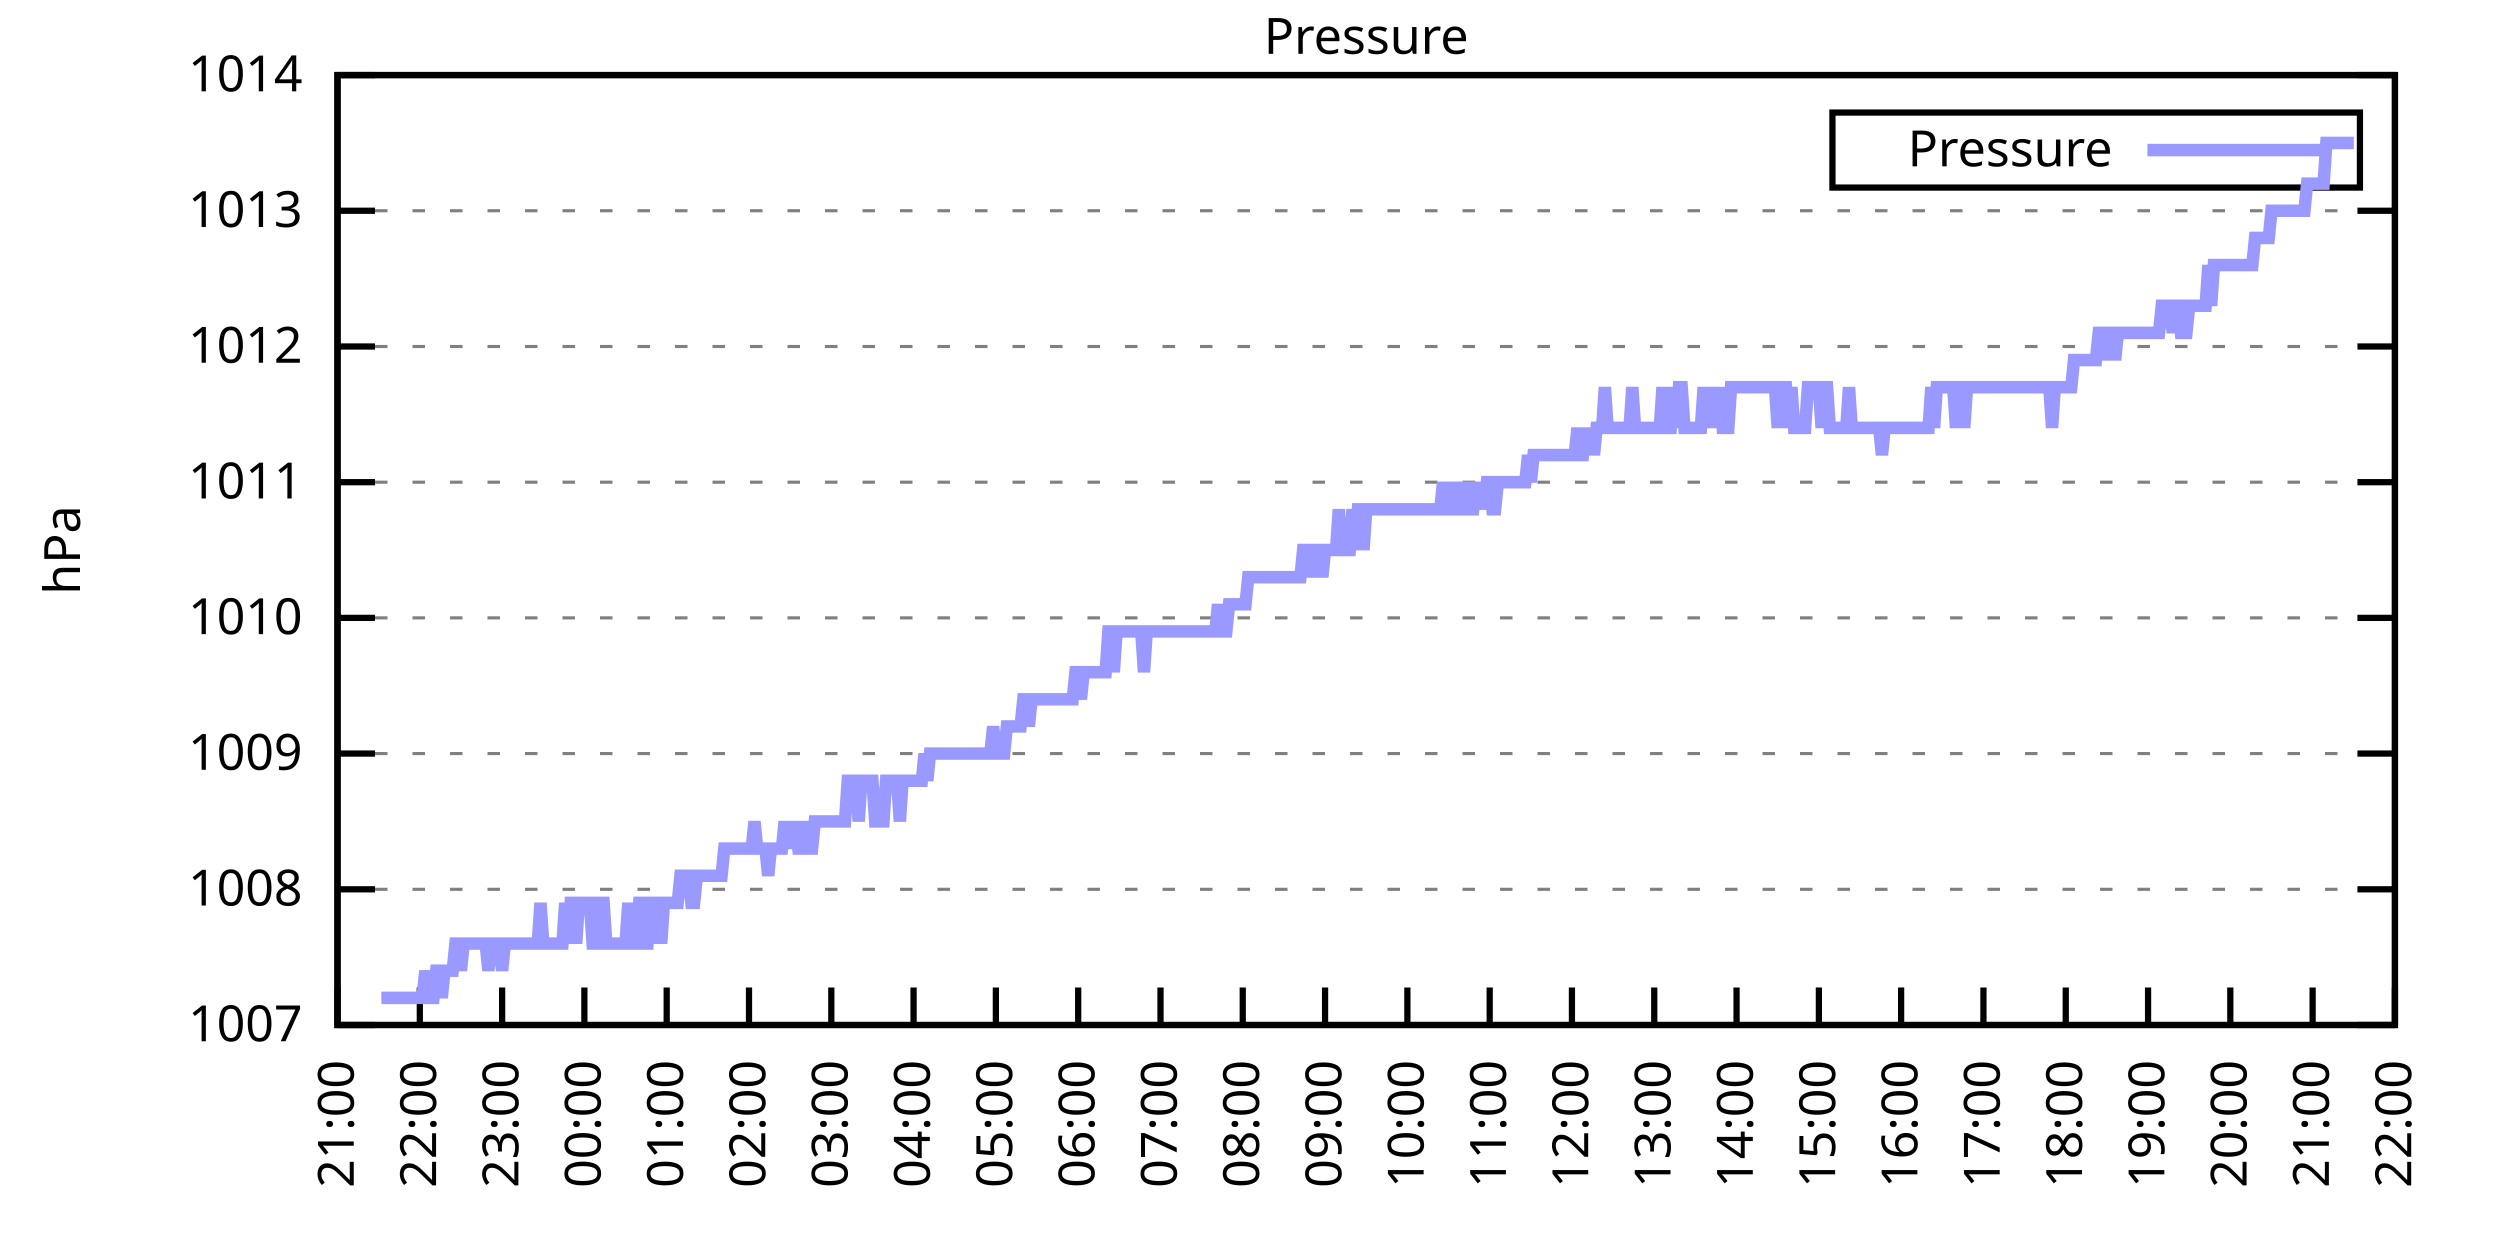
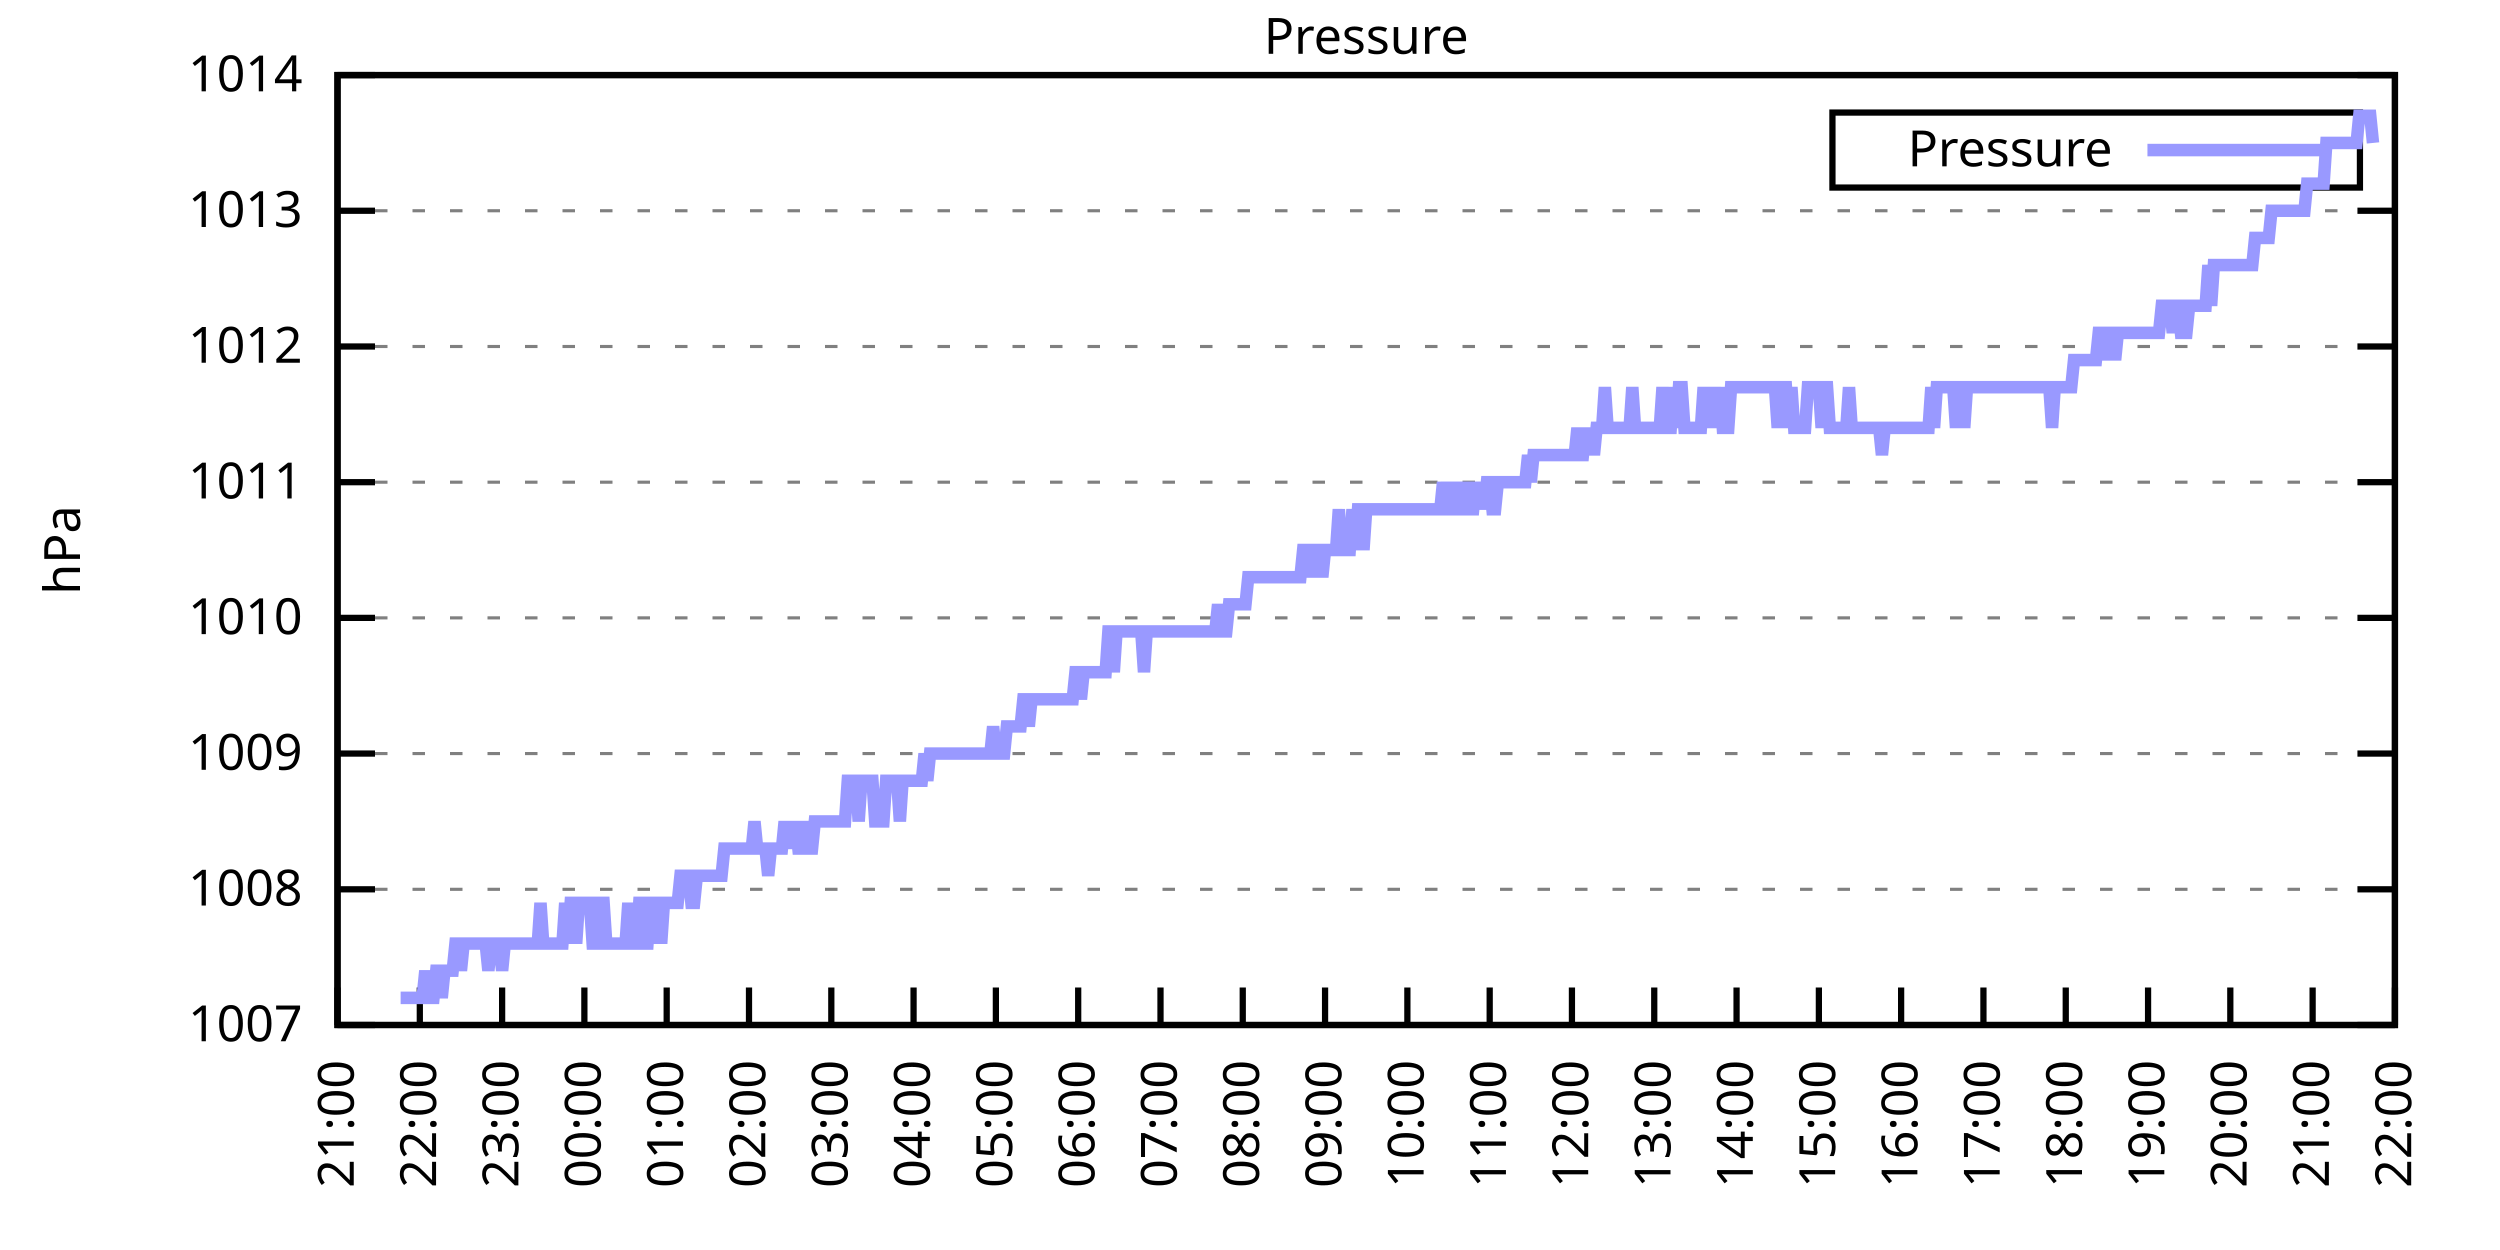
<svg xmlns="http://www.w3.org/2000/svg" xmlns:xlink="http://www.w3.org/1999/xlink" width="400" height="200" viewBox="0 0 400 200">
  <g id="gnuplot_canvas">
    <rect x="0" y="0" width="400" height="200" fill="none" />
    <defs>
      <circle id="gpDot" r="0.5" stroke-width="0.5" stroke="currentColor" />
      <path id="gpPt0" stroke-width="0.333" stroke="currentColor" d="M-1,0 h2 M0,-1 v2" />
      <path id="gpPt1" stroke-width="0.333" stroke="currentColor" d="M-1,-1 L1,1 M1,-1 L-1,1" />
      <path id="gpPt2" stroke-width="0.333" stroke="currentColor" d="M-1,0 L1,0 M0,-1 L0,1 M-1,-1 L1,1 M-1,1 L1,-1" />
      <rect id="gpPt3" stroke-width="0.333" stroke="currentColor" x="-1" y="-1" width="2" height="2" />
      <rect id="gpPt4" stroke-width="0.333" stroke="currentColor" fill="currentColor" x="-1" y="-1" width="2" height="2" />
      <circle id="gpPt5" stroke-width="0.333" stroke="currentColor" cx="0" cy="0" r="1" />
      <use xlink:href="#gpPt5" id="gpPt6" fill="currentColor" stroke="none" />
      <path id="gpPt7" stroke-width="0.333" stroke="currentColor" d="M0,-1.33 L-1.33,0.67 L1.33,0.67 z" />
      <use xlink:href="#gpPt7" id="gpPt8" fill="currentColor" stroke="none" />
      <use xlink:href="#gpPt7" id="gpPt9" stroke="currentColor" transform="rotate(180)" />
      <use xlink:href="#gpPt9" id="gpPt10" fill="currentColor" stroke="none" />
      <use xlink:href="#gpPt3" id="gpPt11" stroke="currentColor" transform="rotate(45)" />
      <use xlink:href="#gpPt11" id="gpPt12" fill="currentColor" stroke="none" />
      <path id="gpPt13" stroke-width="0.333" stroke="currentColor" d="M0,1.330 L1.265,0.411 L0.782,-1.067 L-0.782,-1.076 L-1.265,0.411 z" />
      <use xlink:href="#gpPt13" id="gpPt14" fill="currentColor" stroke="none" />
      <filter id="textbox" filterUnits="objectBoundingBox" x="0" y="0" height="1" width="1">
        <feFlood flood-color="white" flood-opacity="1" result="bgnd" />
        <feComposite in="SourceGraphic" in2="bgnd" operator="atop" />
      </filter>
      <filter id="greybox" filterUnits="objectBoundingBox" x="0" y="0" height="1" width="1">
        <feFlood flood-color="lightgrey" flood-opacity="1" result="grey" />
        <feComposite in="SourceGraphic" in2="grey" operator="atop" />
      </filter>
    </defs>
    <g fill="none" color="white" stroke="currentColor" stroke-width="1.00" stroke-linecap="butt" stroke-linejoin="miter">
</g>
    <g fill="none" color="black" stroke="currentColor" stroke-width="1.00" stroke-linecap="butt" stroke-linejoin="miter">
      <g stroke="none" shape-rendering="crispEdges">
        <polygon fill="rgb(255, 255, 255)" points="54.00,164.00 383.18,164.00 383.18,12.02 54.00,12.02 " />
      </g>
    </g>
    <g fill="none" color="black" stroke="currentColor" stroke-width="1.00" stroke-linecap="butt" stroke-linejoin="miter">
</g>
    <g fill="none" color="black" stroke="black" stroke-width="0.50" stroke-linecap="butt" stroke-linejoin="miter">
</g>
    <g fill="none" color="gray" stroke="currentColor" stroke-width="0.50" stroke-linecap="butt" stroke-linejoin="miter">
      <path stroke="gray" stroke-dasharray="2,4" class="gridline" d="M54.00,164.00 L383.19,164.00  " />
    </g>
    <g fill="none" color="gray" stroke="gray" stroke-width="1.00" stroke-linecap="butt" stroke-linejoin="miter">
</g>
    <g fill="none" color="black" stroke="currentColor" stroke-width="1.00" stroke-linecap="butt" stroke-linejoin="miter">
      <path stroke="black" d="M54.00,164.00 L60.00,164.00 M383.19,164.00 L377.19,164.00  " />
      <g transform="translate(48.40,166.60)" stroke="none" fill="black" font-family="Sans" font-size="8.00" text-anchor="end">
        <text>
          <tspan font-family="Sans"> 1007</tspan>
        </text>
      </g>
    </g>
    <g fill="none" color="black" stroke="currentColor" stroke-width="1.00" stroke-linecap="butt" stroke-linejoin="miter">
</g>
    <g fill="none" color="black" stroke="black" stroke-width="0.50" stroke-linecap="butt" stroke-linejoin="miter">
</g>
    <g fill="none" color="gray" stroke="currentColor" stroke-width="0.50" stroke-linecap="butt" stroke-linejoin="miter">
      <path stroke="gray" stroke-dasharray="2,4" class="gridline" d="M54.00,142.29 L383.19,142.29  " />
    </g>
    <g fill="none" color="gray" stroke="gray" stroke-width="1.00" stroke-linecap="butt" stroke-linejoin="miter">
</g>
    <g fill="none" color="black" stroke="currentColor" stroke-width="1.00" stroke-linecap="butt" stroke-linejoin="miter">
      <path stroke="black" d="M54.00,142.29 L60.00,142.29 M383.19,142.29 L377.19,142.29  " />
      <g transform="translate(48.40,144.89)" stroke="none" fill="black" font-family="Sans" font-size="8.00" text-anchor="end">
        <text>
          <tspan font-family="Sans"> 1008</tspan>
        </text>
      </g>
    </g>
    <g fill="none" color="black" stroke="currentColor" stroke-width="1.00" stroke-linecap="butt" stroke-linejoin="miter">
</g>
    <g fill="none" color="black" stroke="black" stroke-width="0.50" stroke-linecap="butt" stroke-linejoin="miter">
</g>
    <g fill="none" color="gray" stroke="currentColor" stroke-width="0.50" stroke-linecap="butt" stroke-linejoin="miter">
      <path stroke="gray" stroke-dasharray="2,4" class="gridline" d="M54.00,120.57 L383.19,120.57  " />
    </g>
    <g fill="none" color="gray" stroke="gray" stroke-width="1.00" stroke-linecap="butt" stroke-linejoin="miter">
</g>
    <g fill="none" color="black" stroke="currentColor" stroke-width="1.00" stroke-linecap="butt" stroke-linejoin="miter">
      <path stroke="black" d="M54.00,120.57 L60.00,120.57 M383.19,120.57 L377.19,120.57  " />
      <g transform="translate(48.40,123.17)" stroke="none" fill="black" font-family="Sans" font-size="8.00" text-anchor="end">
        <text>
          <tspan font-family="Sans"> 1009</tspan>
        </text>
      </g>
    </g>
    <g fill="none" color="black" stroke="currentColor" stroke-width="1.00" stroke-linecap="butt" stroke-linejoin="miter">
</g>
    <g fill="none" color="black" stroke="black" stroke-width="0.50" stroke-linecap="butt" stroke-linejoin="miter">
</g>
    <g fill="none" color="gray" stroke="currentColor" stroke-width="0.50" stroke-linecap="butt" stroke-linejoin="miter">
      <path stroke="gray" stroke-dasharray="2,4" class="gridline" d="M54.00,98.86 L383.19,98.86  " />
    </g>
    <g fill="none" color="gray" stroke="gray" stroke-width="1.00" stroke-linecap="butt" stroke-linejoin="miter">
</g>
    <g fill="none" color="black" stroke="currentColor" stroke-width="1.00" stroke-linecap="butt" stroke-linejoin="miter">
      <path stroke="black" d="M54.00,98.86 L60.00,98.86 M383.19,98.86 L377.19,98.86  " />
      <g transform="translate(48.40,101.46)" stroke="none" fill="black" font-family="Sans" font-size="8.00" text-anchor="end">
        <text>
          <tspan font-family="Sans"> 1010</tspan>
        </text>
      </g>
    </g>
    <g fill="none" color="black" stroke="currentColor" stroke-width="1.00" stroke-linecap="butt" stroke-linejoin="miter">
</g>
    <g fill="none" color="black" stroke="black" stroke-width="0.50" stroke-linecap="butt" stroke-linejoin="miter">
</g>
    <g fill="none" color="gray" stroke="currentColor" stroke-width="0.50" stroke-linecap="butt" stroke-linejoin="miter">
      <path stroke="gray" stroke-dasharray="2,4" class="gridline" d="M54.00,77.15 L383.19,77.15  " />
    </g>
    <g fill="none" color="gray" stroke="gray" stroke-width="1.00" stroke-linecap="butt" stroke-linejoin="miter">
</g>
    <g fill="none" color="black" stroke="currentColor" stroke-width="1.00" stroke-linecap="butt" stroke-linejoin="miter">
      <path stroke="black" d="M54.00,77.15 L60.00,77.15 M383.19,77.15 L377.19,77.15  " />
      <g transform="translate(48.40,79.75)" stroke="none" fill="black" font-family="Sans" font-size="8.00" text-anchor="end">
        <text>
          <tspan font-family="Sans"> 1011</tspan>
        </text>
      </g>
    </g>
    <g fill="none" color="black" stroke="currentColor" stroke-width="1.00" stroke-linecap="butt" stroke-linejoin="miter">
</g>
    <g fill="none" color="black" stroke="black" stroke-width="0.50" stroke-linecap="butt" stroke-linejoin="miter">
</g>
    <g fill="none" color="gray" stroke="currentColor" stroke-width="0.50" stroke-linecap="butt" stroke-linejoin="miter">
      <path stroke="gray" stroke-dasharray="2,4" class="gridline" d="M54.00,55.44 L383.19,55.44  " />
    </g>
    <g fill="none" color="gray" stroke="gray" stroke-width="1.00" stroke-linecap="butt" stroke-linejoin="miter">
</g>
    <g fill="none" color="black" stroke="currentColor" stroke-width="1.00" stroke-linecap="butt" stroke-linejoin="miter">
      <path stroke="black" d="M54.00,55.44 L60.00,55.44 M383.19,55.44 L377.19,55.44  " />
      <g transform="translate(48.40,58.04)" stroke="none" fill="black" font-family="Sans" font-size="8.00" text-anchor="end">
        <text>
          <tspan font-family="Sans"> 1012</tspan>
        </text>
      </g>
    </g>
    <g fill="none" color="black" stroke="currentColor" stroke-width="1.00" stroke-linecap="butt" stroke-linejoin="miter">
</g>
    <g fill="none" color="black" stroke="black" stroke-width="0.50" stroke-linecap="butt" stroke-linejoin="miter">
</g>
    <g fill="none" color="gray" stroke="currentColor" stroke-width="0.50" stroke-linecap="butt" stroke-linejoin="miter">
      <path stroke="gray" stroke-dasharray="2,4" class="gridline" d="M54.00,33.72 L383.19,33.72  " />
    </g>
    <g fill="none" color="gray" stroke="gray" stroke-width="1.00" stroke-linecap="butt" stroke-linejoin="miter">
</g>
    <g fill="none" color="black" stroke="currentColor" stroke-width="1.00" stroke-linecap="butt" stroke-linejoin="miter">
      <path stroke="black" d="M54.00,33.72 L60.00,33.72 M383.19,33.72 L377.19,33.72  " />
      <g transform="translate(48.40,36.32)" stroke="none" fill="black" font-family="Sans" font-size="8.00" text-anchor="end">
        <text>
          <tspan font-family="Sans"> 1013</tspan>
        </text>
      </g>
    </g>
    <g fill="none" color="black" stroke="currentColor" stroke-width="1.00" stroke-linecap="butt" stroke-linejoin="miter">
</g>
    <g fill="none" color="black" stroke="black" stroke-width="0.50" stroke-linecap="butt" stroke-linejoin="miter">
</g>
    <g fill="none" color="gray" stroke="currentColor" stroke-width="0.50" stroke-linecap="butt" stroke-linejoin="miter">
      <path stroke="gray" stroke-dasharray="2,4" class="gridline" d="M54.00,12.01 L383.19,12.01  " />
    </g>
    <g fill="none" color="gray" stroke="gray" stroke-width="1.00" stroke-linecap="butt" stroke-linejoin="miter">
</g>
    <g fill="none" color="black" stroke="currentColor" stroke-width="1.00" stroke-linecap="butt" stroke-linejoin="miter">
      <path stroke="black" d="M54.00,12.01 L60.00,12.01 M383.19,12.01 L377.19,12.01  " />
      <g transform="translate(48.40,14.61)" stroke="none" fill="black" font-family="Sans" font-size="8.00" text-anchor="end">
        <text>
          <tspan font-family="Sans"> 1014</tspan>
        </text>
      </g>
    </g>
    <g fill="none" color="black" stroke="currentColor" stroke-width="1.00" stroke-linecap="butt" stroke-linejoin="miter">
      <path stroke="black" d="M54.00,164.00 L54.00,158.00  " />
      <g transform="translate(56.60,169.60) rotate(270.00)" stroke="none" fill="black" font-family="Sans" font-size="8.00" text-anchor="end">
        <text>
          <tspan font-family="Sans">21:00</tspan>
        </text>
      </g>
    </g>
    <g fill="none" color="black" stroke="currentColor" stroke-width="1.00" stroke-linecap="butt" stroke-linejoin="miter">
      <path stroke="black" d="M67.17,164.00 L67.17,158.00  " />
      <g transform="translate(69.77,169.60) rotate(270.00)" stroke="none" fill="black" font-family="Sans" font-size="8.00" text-anchor="end">
        <text>
          <tspan font-family="Sans">22:00</tspan>
        </text>
      </g>
    </g>
    <g fill="none" color="black" stroke="currentColor" stroke-width="1.00" stroke-linecap="butt" stroke-linejoin="miter">
      <path stroke="black" d="M80.34,164.00 L80.34,158.00  " />
      <g transform="translate(82.94,169.60) rotate(270.00)" stroke="none" fill="black" font-family="Sans" font-size="8.00" text-anchor="end">
        <text>
          <tspan font-family="Sans">23:00</tspan>
        </text>
      </g>
    </g>
    <g fill="none" color="black" stroke="currentColor" stroke-width="1.00" stroke-linecap="butt" stroke-linejoin="miter">
      <path stroke="black" d="M93.50,164.00 L93.50,158.00  " />
      <g transform="translate(96.10,169.60) rotate(270.00)" stroke="none" fill="black" font-family="Sans" font-size="8.00" text-anchor="end">
        <text>
          <tspan font-family="Sans">00:00</tspan>
        </text>
      </g>
    </g>
    <g fill="none" color="black" stroke="currentColor" stroke-width="1.00" stroke-linecap="butt" stroke-linejoin="miter">
      <path stroke="black" d="M106.67,164.00 L106.67,158.00  " />
      <g transform="translate(109.27,169.60) rotate(270.00)" stroke="none" fill="black" font-family="Sans" font-size="8.00" text-anchor="end">
        <text>
          <tspan font-family="Sans">01:00</tspan>
        </text>
      </g>
    </g>
    <g fill="none" color="black" stroke="currentColor" stroke-width="1.00" stroke-linecap="butt" stroke-linejoin="miter">
      <path stroke="black" d="M119.84,164.00 L119.84,158.00  " />
      <g transform="translate(122.44,169.60) rotate(270.00)" stroke="none" fill="black" font-family="Sans" font-size="8.00" text-anchor="end">
        <text>
          <tspan font-family="Sans">02:00</tspan>
        </text>
      </g>
    </g>
    <g fill="none" color="black" stroke="currentColor" stroke-width="1.00" stroke-linecap="butt" stroke-linejoin="miter">
      <path stroke="black" d="M133.01,164.00 L133.01,158.00  " />
      <g transform="translate(135.61,169.60) rotate(270.00)" stroke="none" fill="black" font-family="Sans" font-size="8.00" text-anchor="end">
        <text>
          <tspan font-family="Sans">03:00</tspan>
        </text>
      </g>
    </g>
    <g fill="none" color="black" stroke="currentColor" stroke-width="1.00" stroke-linecap="butt" stroke-linejoin="miter">
      <path stroke="black" d="M146.17,164.00 L146.17,158.00  " />
      <g transform="translate(148.77,169.60) rotate(270.00)" stroke="none" fill="black" font-family="Sans" font-size="8.00" text-anchor="end">
        <text>
          <tspan font-family="Sans">04:00</tspan>
        </text>
      </g>
    </g>
    <g fill="none" color="black" stroke="currentColor" stroke-width="1.00" stroke-linecap="butt" stroke-linejoin="miter">
      <path stroke="black" d="M159.34,164.00 L159.34,158.00  " />
      <g transform="translate(161.94,169.60) rotate(270.00)" stroke="none" fill="black" font-family="Sans" font-size="8.00" text-anchor="end">
        <text>
          <tspan font-family="Sans">05:00</tspan>
        </text>
      </g>
    </g>
    <g fill="none" color="black" stroke="currentColor" stroke-width="1.00" stroke-linecap="butt" stroke-linejoin="miter">
      <path stroke="black" d="M172.51,164.00 L172.51,158.00  " />
      <g transform="translate(175.11,169.60) rotate(270.00)" stroke="none" fill="black" font-family="Sans" font-size="8.00" text-anchor="end">
        <text>
          <tspan font-family="Sans">06:00</tspan>
        </text>
      </g>
    </g>
    <g fill="none" color="black" stroke="currentColor" stroke-width="1.00" stroke-linecap="butt" stroke-linejoin="miter">
      <path stroke="black" d="M185.68,164.00 L185.68,158.00  " />
      <g transform="translate(188.28,169.60) rotate(270.00)" stroke="none" fill="black" font-family="Sans" font-size="8.00" text-anchor="end">
        <text>
          <tspan font-family="Sans">07:00</tspan>
        </text>
      </g>
    </g>
    <g fill="none" color="black" stroke="currentColor" stroke-width="1.00" stroke-linecap="butt" stroke-linejoin="miter">
      <path stroke="black" d="M198.84,164.00 L198.84,158.00  " />
      <g transform="translate(201.44,169.60) rotate(270.00)" stroke="none" fill="black" font-family="Sans" font-size="8.00" text-anchor="end">
        <text>
          <tspan font-family="Sans">08:00</tspan>
        </text>
      </g>
    </g>
    <g fill="none" color="black" stroke="currentColor" stroke-width="1.00" stroke-linecap="butt" stroke-linejoin="miter">
      <path stroke="black" d="M212.01,164.00 L212.01,158.00  " />
      <g transform="translate(214.61,169.60) rotate(270.00)" stroke="none" fill="black" font-family="Sans" font-size="8.00" text-anchor="end">
        <text>
          <tspan font-family="Sans">09:00</tspan>
        </text>
      </g>
    </g>
    <g fill="none" color="black" stroke="currentColor" stroke-width="1.00" stroke-linecap="butt" stroke-linejoin="miter">
      <path stroke="black" d="M225.18,164.00 L225.18,158.00  " />
      <g transform="translate(227.78,169.60) rotate(270.00)" stroke="none" fill="black" font-family="Sans" font-size="8.00" text-anchor="end">
        <text>
          <tspan font-family="Sans">10:00</tspan>
        </text>
      </g>
    </g>
    <g fill="none" color="black" stroke="currentColor" stroke-width="1.00" stroke-linecap="butt" stroke-linejoin="miter">
      <path stroke="black" d="M238.35,164.00 L238.35,158.00  " />
      <g transform="translate(240.95,169.60) rotate(270.00)" stroke="none" fill="black" font-family="Sans" font-size="8.00" text-anchor="end">
        <text>
          <tspan font-family="Sans">11:00</tspan>
        </text>
      </g>
    </g>
    <g fill="none" color="black" stroke="currentColor" stroke-width="1.00" stroke-linecap="butt" stroke-linejoin="miter">
      <path stroke="black" d="M251.51,164.00 L251.51,158.00  " />
      <g transform="translate(254.11,169.60) rotate(270.00)" stroke="none" fill="black" font-family="Sans" font-size="8.00" text-anchor="end">
        <text>
          <tspan font-family="Sans">12:00</tspan>
        </text>
      </g>
    </g>
    <g fill="none" color="black" stroke="currentColor" stroke-width="1.00" stroke-linecap="butt" stroke-linejoin="miter">
      <path stroke="black" d="M264.68,164.00 L264.68,158.00  " />
      <g transform="translate(267.28,169.60) rotate(270.00)" stroke="none" fill="black" font-family="Sans" font-size="8.00" text-anchor="end">
        <text>
          <tspan font-family="Sans">13:00</tspan>
        </text>
      </g>
    </g>
    <g fill="none" color="black" stroke="currentColor" stroke-width="1.00" stroke-linecap="butt" stroke-linejoin="miter">
      <path stroke="black" d="M277.85,164.00 L277.85,158.00  " />
      <g transform="translate(280.45,169.60) rotate(270.00)" stroke="none" fill="black" font-family="Sans" font-size="8.00" text-anchor="end">
        <text>
          <tspan font-family="Sans">14:00</tspan>
        </text>
      </g>
    </g>
    <g fill="none" color="black" stroke="currentColor" stroke-width="1.00" stroke-linecap="butt" stroke-linejoin="miter">
      <path stroke="black" d="M291.02,164.00 L291.02,158.00  " />
      <g transform="translate(293.62,169.60) rotate(270.00)" stroke="none" fill="black" font-family="Sans" font-size="8.00" text-anchor="end">
        <text>
          <tspan font-family="Sans">15:00</tspan>
        </text>
      </g>
    </g>
    <g fill="none" color="black" stroke="currentColor" stroke-width="1.00" stroke-linecap="butt" stroke-linejoin="miter">
      <path stroke="black" d="M304.18,164.00 L304.18,158.00  " />
      <g transform="translate(306.78,169.60) rotate(270.00)" stroke="none" fill="black" font-family="Sans" font-size="8.00" text-anchor="end">
        <text>
          <tspan font-family="Sans">16:00</tspan>
        </text>
      </g>
    </g>
    <g fill="none" color="black" stroke="currentColor" stroke-width="1.00" stroke-linecap="butt" stroke-linejoin="miter">
      <path stroke="black" d="M317.35,164.00 L317.35,158.00  " />
      <g transform="translate(319.95,169.60) rotate(270.00)" stroke="none" fill="black" font-family="Sans" font-size="8.00" text-anchor="end">
        <text>
          <tspan font-family="Sans">17:00</tspan>
        </text>
      </g>
    </g>
    <g fill="none" color="black" stroke="currentColor" stroke-width="1.00" stroke-linecap="butt" stroke-linejoin="miter">
      <path stroke="black" d="M330.52,164.00 L330.52,158.00  " />
      <g transform="translate(333.12,169.60) rotate(270.00)" stroke="none" fill="black" font-family="Sans" font-size="8.00" text-anchor="end">
        <text>
          <tspan font-family="Sans">18:00</tspan>
        </text>
      </g>
    </g>
    <g fill="none" color="black" stroke="currentColor" stroke-width="1.00" stroke-linecap="butt" stroke-linejoin="miter">
      <path stroke="black" d="M343.69,164.00 L343.69,158.00  " />
      <g transform="translate(346.29,169.60) rotate(270.00)" stroke="none" fill="black" font-family="Sans" font-size="8.00" text-anchor="end">
        <text>
          <tspan font-family="Sans">19:00</tspan>
        </text>
      </g>
    </g>
    <g fill="none" color="black" stroke="currentColor" stroke-width="1.00" stroke-linecap="butt" stroke-linejoin="miter">
      <path stroke="black" d="M356.85,164.00 L356.85,158.00  " />
      <g transform="translate(359.45,169.60) rotate(270.00)" stroke="none" fill="black" font-family="Sans" font-size="8.00" text-anchor="end">
        <text>
          <tspan font-family="Sans">20:00</tspan>
        </text>
      </g>
    </g>
    <g fill="none" color="black" stroke="currentColor" stroke-width="1.00" stroke-linecap="butt" stroke-linejoin="miter">
      <path stroke="black" d="M370.02,164.00 L370.02,158.00  " />
      <g transform="translate(372.62,169.60) rotate(270.00)" stroke="none" fill="black" font-family="Sans" font-size="8.00" text-anchor="end">
        <text>
          <tspan font-family="Sans">21:00</tspan>
        </text>
      </g>
    </g>
    <g fill="none" color="black" stroke="currentColor" stroke-width="1.00" stroke-linecap="butt" stroke-linejoin="miter">
      <path stroke="black" d="M383.19,164.00 L383.19,158.00  " />
      <g transform="translate(385.79,169.60) rotate(270.00)" stroke="none" fill="black" font-family="Sans" font-size="8.00" text-anchor="end">
        <text>
          <tspan font-family="Sans">22:00</tspan>
        </text>
      </g>
    </g>
    <g fill="none" color="black" stroke="currentColor" stroke-width="1.00" stroke-linecap="butt" stroke-linejoin="miter">
</g>
    <g fill="none" color="black" stroke="currentColor" stroke-width="1.00" stroke-linecap="butt" stroke-linejoin="miter">
      <path stroke="black" d="M54.00,12.01 L54.00,164.00 L383.19,164.00 L383.19,12.01 L54.00,12.01 Z  " />
    </g>
    <g fill="none" color="black" stroke="currentColor" stroke-width="1.00" stroke-linecap="butt" stroke-linejoin="miter">
</g>
    <g fill="none" color="black" stroke="currentColor" stroke-width="1.00" stroke-linecap="butt" stroke-linejoin="miter">
      <path stroke="black" d="M293.19,30.01 L293.19,18.01 L377.59,18.01 L377.59,30.01 L293.19,30.01 Z  " />
    </g>
    <g id="Pressure_plot_1">
      <g fill="none" color="white" stroke="black" stroke-width="2.00" stroke-linecap="butt" stroke-linejoin="miter">
</g>
      <g fill="none" color="black" stroke="currentColor" stroke-width="2.00" stroke-linecap="butt" stroke-linejoin="miter">
        <g transform="translate(337.99,26.61)" stroke="none" fill="black" font-family="Sans" font-size="8.00" text-anchor="end">
          <text>
            <tspan font-family="Sans">Pressure</tspan>
          </text>
        </g>
      </g>
      <g fill="none" color="black" stroke="currentColor" stroke-width="2.00" stroke-linecap="butt" stroke-linejoin="miter">
-         <path stroke="rgb(153, 153, 255)" d="M343.59,24.01 L371.99,24.01 M61.02,159.66 L61.46,159.66 L61.90,159.66 L62.34,159.66 L62.78,159.66 L63.22,159.66   L63.66,159.66 L64.10,159.66 L64.53,159.66 L64.97,159.66 L65.41,159.66 L65.85,159.66 L66.29,159.66 L66.73,159.66   L67.17,159.66 L67.61,159.66 L68.05,155.31 L68.48,159.66 L68.92,159.66 L69.36,159.66 L69.80,155.31 L70.24,155.31   L70.68,159.66 L71.12,155.31 L71.56,155.31 L72.00,155.31 L72.43,155.31 L72.87,150.97 L73.31,150.97 L73.75,155.31   L74.19,150.97 L74.63,150.97 L75.07,150.97 L75.51,150.97 L75.95,150.97 L76.38,150.97 L76.82,150.97 L77.26,150.97   L77.70,150.97 L78.14,155.31 L78.58,150.97 L79.02,150.97 L79.46,150.97 L79.90,150.97 L80.34,155.31 L80.77,150.97   L81.21,150.97 L81.65,150.97 L82.09,150.97 L82.53,150.97 L82.97,150.97 L83.41,150.97 L83.85,150.97 L84.29,150.97   L84.72,150.97 L85.16,150.97 L85.60,150.97 L86.04,150.97 L86.48,144.46 L86.92,150.97 L87.36,150.97 L87.80,150.97   L88.24,150.97 L88.67,150.97 L89.11,150.97 L89.55,150.97 L89.99,150.97 L90.43,144.46 L90.87,150.97 L91.31,144.46   L91.75,144.46 L92.19,150.97 L92.62,144.46 L93.06,144.46 L93.50,144.46 L93.94,144.46 L94.38,144.46 L94.82,150.97   L95.26,150.97 L95.70,150.97 L96.14,144.46 L96.58,144.46 L97.01,150.97 L97.45,150.97 L97.89,150.97 L98.33,150.97   L98.77,150.97 L99.21,150.97 L99.65,150.97 L100.09,150.97 L100.53,144.46 L100.96,150.97 L101.40,150.97 L101.84,150.97   L102.28,144.46 L102.72,144.46 L103.16,150.97 L103.60,150.97 L104.04,144.46 L104.48,144.46 L104.91,150.97 L105.35,144.46   L105.79,150.97 L106.23,144.46 L106.67,144.46 L107.11,144.46 L107.55,144.46 L107.99,144.46 L108.43,144.46 L108.87,140.12   L109.30,140.12 L109.74,140.12 L110.18,140.12 L110.62,144.46 L111.06,144.46 L111.50,140.12 L111.94,140.12 L112.38,140.12   L112.82,140.12 L113.25,140.12 L113.69,140.12 L114.13,140.12 L114.57,140.12 L115.01,140.12 L115.45,140.12 L115.89,135.77   L116.33,135.77 L116.77,135.77 L117.20,135.77 L117.64,135.77 L118.08,135.77 L118.52,135.77 L118.96,135.77 L119.40,135.77   L119.84,135.77 L120.28,135.77 L120.72,131.43 L121.15,135.77 L121.59,135.77 L122.03,135.77 L122.47,135.77 L122.91,140.12   L123.35,135.77 L123.79,135.77 L124.23,135.77 L124.67,135.77 L125.11,135.77 L125.54,131.43 L125.98,135.77 L126.42,131.43   L126.86,135.77 L127.30,131.43 L127.74,135.77 L128.18,135.77 L128.62,135.77 L129.06,131.43 L129.49,135.77 L129.93,135.77   L130.37,131.43 L130.81,131.43 L131.25,131.43 L131.69,131.43 L132.13,131.43 L132.57,131.43 L133.01,131.43 L133.44,131.43   L133.88,131.43 L134.32,131.43 L134.76,131.43 L135.20,131.43 L135.64,124.92 L136.08,124.92 L136.52,124.92 L136.96,124.92   L137.39,131.43 L137.83,124.92 L138.27,124.92 L138.71,124.92 L139.15,124.92 L139.59,124.92 L140.03,131.43 L140.47,131.43   L140.91,131.43 L141.35,131.43 L141.78,124.92 L142.22,124.92 L142.66,124.92 L143.10,124.92 L143.54,124.92 L143.98,131.43   L144.42,124.92 L144.86,124.92 L145.30,124.92 L145.73,124.92 L146.17,124.92 L146.61,124.92 L147.05,124.92 L147.49,124.92   L147.93,120.57 L148.37,124.92 L148.81,120.57 L149.25,120.57 L149.68,120.57 L150.12,120.57 L150.56,120.57 L151.00,120.57   L151.44,120.57 L151.88,120.57 L152.32,120.57 L152.76,120.57 L153.20,120.57 L153.63,120.57 L154.07,120.57 L154.51,120.57   L154.95,120.57 L155.39,120.57 L155.83,120.57 L156.27,120.57 L156.71,120.57 L157.15,120.57 L157.59,120.57 L158.02,120.57   L158.46,120.57 L158.90,116.23 L159.34,120.57 L159.78,120.57 L160.22,120.57 L160.66,120.57 L161.10,116.23 L161.54,116.23   L161.97,116.23 L162.41,116.23 L162.85,116.23 L163.29,116.23 L163.73,111.89 L164.17,111.89 L164.61,116.23 L165.05,111.89   L165.49,111.89 L165.92,111.89 L166.36,111.89 L166.80,111.89 L167.24,111.89 L167.68,111.89 L168.12,111.89 L168.56,111.89   L169.00,111.89 L169.44,111.89 L169.87,111.89 L170.31,111.89 L170.75,111.89 L171.19,111.89 L171.63,111.89 L172.07,107.55   L172.51,107.55 L172.95,111.89 L173.39,107.55 L173.83,107.55 L174.26,107.55 L174.70,107.55 L175.14,107.55 L175.58,107.55   L176.02,107.55 L176.46,107.55 L176.90,107.55 L177.34,101.03 L177.78,101.03 L178.21,107.55 L178.65,101.03 L179.09,101.03   L179.53,101.03 L179.97,101.03 L180.41,101.03 L180.85,101.03 L181.29,101.03 L181.73,101.03 L182.16,101.03 L182.60,101.03   L183.04,107.55 L183.48,101.03 L183.92,101.03 L184.36,101.03 L184.80,101.03 L185.24,101.03 L185.68,101.03 L186.11,101.03   L186.55,101.03 L186.99,101.03 L187.43,101.03 L187.87,101.03 L188.31,101.03 L188.75,101.03 L189.19,101.03 L189.63,101.03   L190.07,101.03 L190.50,101.03 L190.94,101.03 L191.38,101.03 L191.82,101.03 L192.26,101.03 L192.70,101.03 L193.14,101.03   L193.58,101.03 L194.02,101.03 L194.45,101.03 L194.89,96.69 L195.33,101.03 L195.77,101.03 L196.21,101.03 L196.65,96.69   L197.09,96.69 L197.53,96.69 L197.97,96.69 L198.40,96.69 L198.84,96.69 L199.28,96.69 L199.72,92.35 L200.16,92.35   L200.60,92.35 L201.04,92.35 L201.48,92.35 L201.92,92.35 L202.35,92.35 L202.79,92.35 L203.23,92.35 L203.67,92.35   L204.11,92.35 L204.55,92.35 L204.99,92.35 L205.43,92.35 L205.87,92.35 L206.31,92.35 L206.74,92.35 L207.18,92.35   L207.62,92.35 L208.06,92.35 L208.50,88.00 L208.94,88.00 L209.38,92.35 L209.82,88.00 L210.26,88.00 L210.69,92.35   L211.13,88.00 L211.57,92.35 L212.01,88.00 L212.45,88.00 L212.89,88.00 L213.33,88.00 L213.77,88.00 L214.21,81.49   L214.64,88.00 L215.08,88.00 L215.52,88.00 L215.96,88.00 L216.40,81.49 L216.84,88.00 L217.28,81.49 L217.72,81.49   L218.16,88.00 L218.60,81.49 L219.03,81.49 L219.47,81.49 L219.91,81.49 L220.35,81.49 L220.79,81.49 L221.23,81.49   L221.67,81.49 L222.11,81.49 L222.55,81.49 L222.98,81.49 L223.42,81.49 L223.86,81.49 L224.30,81.49 L224.74,81.49   L225.18,81.49 L225.62,81.49 L226.06,81.49 L226.50,81.49 L226.93,81.49 L227.37,81.49 L227.81,81.49 L228.25,81.49   L228.69,81.49 L229.13,81.49 L229.57,81.49 L230.01,81.49 L230.45,81.49 L230.88,77.15 L231.32,81.49 L231.76,81.49   L232.20,81.49 L232.64,77.15 L233.08,81.49 L233.52,81.49 L233.96,81.49 L234.40,77.15 L234.84,81.49 L235.27,81.49   L235.71,81.49 L236.15,77.15 L236.59,81.49 L237.03,77.15 L237.47,81.49 L237.91,77.15 L238.35,77.15 L238.79,81.49   L239.22,81.49 L239.66,77.15 L240.10,77.15 L240.54,77.15 L240.98,77.15 L241.42,77.15 L241.86,77.15 L242.30,77.15   L242.74,77.15 L243.17,77.15 L243.61,77.15 L244.05,77.15 L244.49,72.81 L244.93,77.15 L245.37,72.81 L245.81,72.81   L246.25,72.81 L246.69,72.81 L247.12,72.81 L247.56,72.81 L248.00,72.81 L248.44,72.81 L248.88,72.81 L249.32,72.81   L249.76,72.81 L250.20,72.81 L250.64,72.81 L251.08,72.81 L251.51,72.81 L251.95,72.81 L252.39,68.46 L252.83,72.81   L253.27,72.81 L253.71,68.46 L254.15,72.81 L254.59,68.46 L255.03,72.81 L255.46,68.46 L255.90,68.46 L256.34,68.46   L256.78,61.95 L257.22,68.46 L257.66,68.46 L258.10,68.46 L258.54,68.46 L258.98,68.46 L259.41,68.46 L259.85,68.46   L260.29,68.46 L260.73,68.46 L261.17,61.95 L261.61,68.46 L262.05,68.46 L262.49,68.46 L262.93,68.46 L263.36,68.46   L263.80,68.46 L264.24,68.46 L264.68,68.46 L265.12,68.46 L265.56,68.46 L266.00,61.95 L266.44,68.46 L266.88,68.46   L267.32,68.46 L267.75,61.95 L268.19,68.46 L268.63,61.95 L269.07,61.95 L269.51,68.46 L269.95,68.46 L270.39,68.46   L270.83,68.46 L271.27,68.46 L271.70,68.46 L272.14,68.46 L272.58,61.95 L273.02,68.46 L273.46,61.95 L273.90,68.46   L274.34,61.95 L274.78,68.46 L275.22,61.95 L275.65,68.46 L276.09,68.46 L276.53,68.46 L276.97,61.95 L277.41,61.95   L277.85,61.95 L278.29,61.95 L278.73,61.95 L279.17,61.95 L279.60,61.95 L280.04,61.95 L280.48,61.95 L280.92,61.95   L281.36,61.95 L281.80,61.95 L282.24,61.95 L282.68,61.95 L283.12,61.95 L283.56,61.95 L283.99,61.95 L284.43,68.46   L284.87,61.95 L285.31,61.95 L285.75,61.95 L286.19,68.46 L286.63,61.95 L287.07,68.46 L287.51,68.46 L287.94,68.46   L288.38,68.46 L288.82,68.46 L289.26,61.95 L289.70,61.95 L290.14,61.95 L290.58,61.95 L291.02,61.95 L291.46,68.46   L291.89,61.95 L292.33,61.95 L292.77,68.46 L293.21,68.46 L293.65,68.46 L294.09,68.46 L294.53,68.46 L294.97,68.46   L295.41,68.46 L295.84,61.95 L296.28,68.46 L296.72,68.46 L297.16,68.46 L297.60,68.46 L298.04,68.46 L298.48,68.46   L298.92,68.46 L299.36,68.46 L299.80,68.46 L300.23,68.46 L300.67,68.46 L301.11,72.81 L301.55,68.46 L301.99,68.46   L302.43,68.46 L302.87,68.46 L303.31,68.46 L303.75,68.46 L304.18,68.46 L304.62,68.46 L305.06,68.46 L305.50,68.46   L305.94,68.46 L306.38,68.46 L306.82,68.46 L307.26,68.46 L307.70,68.46 L308.13,68.46 L308.57,68.46 L309.01,61.95   L309.45,68.46 L309.89,61.95 L310.33,61.95 L310.77,61.95 L311.21,61.95 L311.65,61.95 L312.08,61.95 L312.52,61.95   L312.96,68.46 L313.40,61.95 L313.84,61.95 L314.28,68.46 L314.72,61.95 L315.16,61.95 L315.60,61.95 L316.04,61.95   L316.47,61.95 L316.91,61.95 L317.35,61.95 L317.79,61.95 L318.23,61.95 L318.67,61.95 L319.11,61.95 L319.55,61.95   L319.99,61.95 L320.42,61.95 L320.86,61.95 L321.30,61.95 L321.74,61.95 L322.18,61.95 L322.62,61.95 L323.06,61.95   L323.50,61.95 L323.94,61.95 L324.37,61.95 L324.81,61.95 L325.25,61.95 L325.69,61.95 L326.13,61.95 L326.57,61.95   L327.01,61.95 L327.45,61.95 L327.89,61.95 L328.33,68.46 L328.76,61.95 L329.20,61.95 L329.64,61.95 L330.08,61.95   L330.52,61.95 L330.96,61.95 L331.40,61.95 L331.84,57.61 L332.28,57.61 L332.71,57.61 L333.15,57.61 L333.59,57.61   L334.03,57.61 L334.47,57.61 L334.91,57.61 L335.35,57.61 L335.79,53.26 L336.23,53.26 L336.66,57.61 L337.10,53.26   L337.54,53.26 L337.98,53.26 L338.42,57.61 L338.86,53.26 L339.30,53.26 L339.74,53.26 L340.18,53.26 L340.61,53.26   L341.05,53.26 L341.49,53.26 L341.93,53.26 L342.37,53.26 L342.81,53.26 L343.25,53.26 L343.69,53.26 L344.13,53.26   L344.57,53.26 L345.00,53.26 L345.44,53.26 L345.88,48.92 L346.32,48.92 L346.76,48.92 L347.20,48.92 L347.64,53.26   L348.08,48.92 L348.52,48.92 L348.95,53.26 L349.39,53.26 L349.83,53.26 L350.27,48.92 L350.71,48.92 L351.15,48.92   L351.59,48.92 L352.03,48.92 L352.47,48.92 L352.90,48.92 L353.34,42.41 L353.78,48.92 L354.22,42.41 L354.66,42.41   L355.10,42.41 L355.54,42.41 L355.98,42.41 L356.42,42.41 L356.85,42.41 L357.29,42.41 L357.73,42.41 L358.17,42.41   L358.61,42.41 L359.05,42.41 L359.49,42.41 L359.93,42.41 L360.37,42.41 L360.81,38.07 L361.24,38.07 L361.68,38.07   L362.12,38.07 L362.56,38.07 L363.00,38.07 L363.44,33.72 L363.88,33.72 L364.32,33.72 L364.76,33.72 L365.19,33.72   L365.63,33.72 L366.07,33.72 L366.51,33.72 L366.95,33.72 L367.39,33.72 L367.83,33.72 L368.27,33.72 L368.71,33.72   L369.14,29.38 L369.58,29.38 L370.02,29.38 L370.46,29.38 L370.90,29.38 L371.34,29.38 L371.78,29.38 L372.22,22.87   L372.66,22.87 L373.09,22.87 L373.53,22.87 L373.97,22.87 L374.41,22.87 L374.85,22.87 L375.29,22.87 L375.73,22.87   L376.17,22.87 L376.61,22.87  " />
+         <path stroke="rgb(153, 153, 255)" d="M343.59,24.01 L371.99,24.01 M64.10,159.66 L64.53,159.66 L64.97,159.66 L65.41,159.66 L65.85,159.66 L66.29,159.66   L66.73,159.66 L67.17,159.66 L67.61,159.66 L68.05,155.31 L68.48,159.66 L68.92,159.66 L69.36,159.66 L69.80,155.31   L70.24,155.31 L70.68,159.66 L71.12,155.31 L71.56,155.31 L72.00,155.31 L72.43,155.31 L72.87,150.97 L73.31,150.97   L73.75,155.31 L74.19,150.97 L74.63,150.97 L75.07,150.97 L75.51,150.97 L75.95,150.97 L76.38,150.97 L76.82,150.97   L77.26,150.97 L77.70,150.97 L78.14,155.31 L78.58,150.97 L79.02,150.97 L79.46,150.97 L79.90,150.97 L80.34,155.31   L80.77,150.97 L81.21,150.97 L81.65,150.97 L82.09,150.97 L82.53,150.97 L82.97,150.97 L83.41,150.97 L83.85,150.97   L84.29,150.97 L84.72,150.97 L85.16,150.97 L85.60,150.97 L86.04,150.97 L86.48,144.46 L86.92,150.97 L87.36,150.97   L87.80,150.97 L88.24,150.97 L88.67,150.97 L89.11,150.97 L89.55,150.97 L89.99,150.97 L90.43,144.46 L90.87,150.97   L91.31,144.46 L91.75,144.46 L92.19,150.97 L92.62,144.46 L93.06,144.46 L93.50,144.46 L93.94,144.46 L94.38,144.46   L94.82,150.97 L95.26,150.97 L95.70,150.97 L96.14,144.46 L96.58,144.46 L97.01,150.97 L97.45,150.97 L97.89,150.97   L98.33,150.97 L98.77,150.97 L99.21,150.97 L99.65,150.97 L100.09,150.97 L100.53,144.46 L100.96,150.97 L101.40,150.97   L101.84,150.97 L102.28,144.46 L102.72,144.46 L103.16,150.97 L103.60,150.97 L104.04,144.46 L104.48,144.46 L104.91,150.97   L105.35,144.46 L105.79,150.97 L106.23,144.46 L106.67,144.46 L107.11,144.46 L107.55,144.46 L107.99,144.46 L108.43,144.46   L108.87,140.12 L109.30,140.12 L109.74,140.12 L110.18,140.12 L110.62,144.46 L111.06,144.46 L111.50,140.12 L111.94,140.12   L112.38,140.12 L112.82,140.12 L113.25,140.12 L113.69,140.12 L114.13,140.12 L114.57,140.12 L115.01,140.12 L115.45,140.12   L115.89,135.77 L116.33,135.77 L116.77,135.77 L117.20,135.77 L117.64,135.77 L118.08,135.77 L118.52,135.77 L118.96,135.77   L119.40,135.77 L119.84,135.77 L120.28,135.77 L120.72,131.43 L121.15,135.77 L121.59,135.77 L122.03,135.77 L122.47,135.77   L122.91,140.12 L123.35,135.77 L123.79,135.77 L124.23,135.77 L124.67,135.77 L125.11,135.77 L125.54,131.43 L125.98,135.77   L126.42,131.43 L126.86,135.77 L127.30,131.43 L127.74,135.77 L128.18,135.77 L128.62,135.77 L129.06,131.43 L129.49,135.77   L129.93,135.77 L130.37,131.43 L130.81,131.43 L131.25,131.43 L131.69,131.43 L132.13,131.43 L132.57,131.43 L133.01,131.43   L133.44,131.43 L133.88,131.43 L134.32,131.43 L134.76,131.43 L135.20,131.43 L135.64,124.92 L136.08,124.92 L136.52,124.92   L136.96,124.92 L137.39,131.43 L137.83,124.92 L138.27,124.92 L138.71,124.92 L139.15,124.92 L139.59,124.92 L140.03,131.43   L140.47,131.43 L140.91,131.43 L141.35,131.43 L141.78,124.92 L142.22,124.92 L142.66,124.92 L143.10,124.92 L143.54,124.92   L143.98,131.43 L144.42,124.92 L144.86,124.92 L145.30,124.92 L145.73,124.92 L146.17,124.92 L146.61,124.92 L147.05,124.92   L147.49,124.92 L147.93,120.57 L148.37,124.92 L148.81,120.57 L149.25,120.57 L149.68,120.57 L150.12,120.57 L150.56,120.57   L151.00,120.57 L151.44,120.57 L151.88,120.57 L152.32,120.57 L152.76,120.57 L153.20,120.57 L153.63,120.57 L154.07,120.57   L154.51,120.57 L154.95,120.57 L155.39,120.57 L155.83,120.57 L156.27,120.57 L156.71,120.57 L157.15,120.57 L157.59,120.57   L158.02,120.57 L158.46,120.57 L158.90,116.23 L159.34,120.57 L159.78,120.57 L160.22,120.57 L160.66,120.57 L161.10,116.23   L161.54,116.23 L161.97,116.23 L162.41,116.23 L162.85,116.23 L163.29,116.23 L163.73,111.89 L164.17,111.89 L164.61,116.23   L165.05,111.89 L165.49,111.89 L165.92,111.89 L166.36,111.89 L166.80,111.89 L167.24,111.89 L167.68,111.89 L168.12,111.89   L168.56,111.89 L169.00,111.89 L169.44,111.89 L169.87,111.89 L170.31,111.89 L170.75,111.89 L171.19,111.89 L171.63,111.89   L172.07,107.55 L172.51,107.55 L172.95,111.89 L173.39,107.55 L173.83,107.55 L174.26,107.55 L174.70,107.55 L175.14,107.55   L175.58,107.55 L176.02,107.55 L176.46,107.55 L176.90,107.55 L177.34,101.03 L177.78,101.03 L178.21,107.55 L178.65,101.03   L179.09,101.03 L179.53,101.03 L179.97,101.03 L180.41,101.03 L180.85,101.03 L181.29,101.03 L181.73,101.03 L182.16,101.03   L182.60,101.03 L183.04,107.55 L183.48,101.03 L183.92,101.03 L184.36,101.03 L184.80,101.03 L185.24,101.03 L185.68,101.03   L186.11,101.03 L186.55,101.03 L186.99,101.03 L187.43,101.03 L187.87,101.03 L188.31,101.03 L188.75,101.03 L189.19,101.03   L189.63,101.03 L190.07,101.03 L190.50,101.03 L190.94,101.03 L191.38,101.03 L191.82,101.03 L192.26,101.03 L192.70,101.03   L193.14,101.03 L193.58,101.03 L194.02,101.03 L194.45,101.03 L194.89,96.69 L195.33,101.03 L195.77,101.03 L196.21,101.03   L196.65,96.69 L197.09,96.69 L197.53,96.69 L197.97,96.69 L198.40,96.69 L198.84,96.69 L199.28,96.69 L199.72,92.35   L200.16,92.35 L200.60,92.35 L201.04,92.35 L201.48,92.35 L201.92,92.35 L202.35,92.35 L202.79,92.35 L203.23,92.35   L203.67,92.35 L204.11,92.35 L204.55,92.35 L204.99,92.35 L205.43,92.35 L205.87,92.35 L206.31,92.35 L206.74,92.35   L207.18,92.35 L207.62,92.35 L208.06,92.35 L208.50,88.00 L208.94,88.00 L209.38,92.35 L209.82,88.00 L210.26,88.00   L210.69,92.35 L211.13,88.00 L211.57,92.35 L212.01,88.00 L212.45,88.00 L212.89,88.00 L213.33,88.00 L213.77,88.00   L214.21,81.49 L214.64,88.00 L215.08,88.00 L215.52,88.00 L215.96,88.00 L216.40,81.49 L216.84,88.00 L217.28,81.49   L217.72,81.49 L218.16,88.00 L218.60,81.49 L219.03,81.49 L219.47,81.49 L219.91,81.49 L220.35,81.49 L220.79,81.49   L221.23,81.49 L221.67,81.49 L222.11,81.49 L222.55,81.49 L222.98,81.49 L223.42,81.49 L223.86,81.49 L224.30,81.49   L224.74,81.49 L225.18,81.49 L225.62,81.49 L226.06,81.49 L226.50,81.49 L226.93,81.49 L227.37,81.49 L227.81,81.49   L228.25,81.49 L228.69,81.49 L229.13,81.49 L229.57,81.49 L230.01,81.49 L230.45,81.49 L230.88,77.15 L231.32,81.49   L231.76,81.49 L232.20,81.49 L232.64,77.15 L233.08,81.49 L233.52,81.49 L233.96,81.49 L234.40,77.15 L234.84,81.49   L235.27,81.49 L235.71,81.49 L236.15,77.15 L236.59,81.49 L237.03,77.15 L237.47,81.49 L237.91,77.15 L238.35,77.15   L238.79,81.49 L239.22,81.49 L239.66,77.15 L240.10,77.15 L240.54,77.15 L240.98,77.15 L241.42,77.15 L241.86,77.15   L242.30,77.15 L242.74,77.15 L243.17,77.15 L243.61,77.15 L244.05,77.15 L244.49,72.81 L244.93,77.15 L245.37,72.81   L245.81,72.81 L246.25,72.81 L246.69,72.81 L247.12,72.81 L247.56,72.81 L248.00,72.81 L248.44,72.81 L248.88,72.81   L249.32,72.81 L249.76,72.81 L250.20,72.81 L250.64,72.81 L251.08,72.81 L251.51,72.81 L251.95,72.81 L252.39,68.46   L252.83,72.81 L253.27,72.81 L253.71,68.46 L254.15,72.81 L254.59,68.46 L255.03,72.81 L255.46,68.46 L255.90,68.46   L256.34,68.46 L256.78,61.95 L257.22,68.46 L257.66,68.46 L258.10,68.46 L258.54,68.46 L258.98,68.46 L259.41,68.46   L259.85,68.46 L260.29,68.46 L260.73,68.46 L261.17,61.95 L261.61,68.46 L262.05,68.46 L262.49,68.46 L262.93,68.46   L263.36,68.46 L263.80,68.46 L264.24,68.46 L264.68,68.46 L265.12,68.46 L265.56,68.46 L266.00,61.95 L266.44,68.46   L266.88,68.46 L267.32,68.46 L267.75,61.95 L268.19,68.46 L268.63,61.95 L269.07,61.95 L269.51,68.46 L269.95,68.46   L270.39,68.46 L270.83,68.46 L271.27,68.46 L271.70,68.46 L272.14,68.46 L272.58,61.95 L273.02,68.46 L273.46,61.95   L273.90,68.46 L274.34,61.95 L274.78,68.46 L275.22,61.95 L275.65,68.46 L276.09,68.46 L276.53,68.46 L276.97,61.95   L277.41,61.95 L277.85,61.95 L278.29,61.95 L278.73,61.95 L279.17,61.95 L279.60,61.95 L280.04,61.95 L280.48,61.95   L280.92,61.95 L281.36,61.95 L281.80,61.95 L282.24,61.95 L282.68,61.95 L283.12,61.95 L283.56,61.95 L283.99,61.95   L284.43,68.46 L284.87,61.95 L285.31,61.95 L285.75,61.95 L286.19,68.46 L286.63,61.95 L287.07,68.46 L287.51,68.46   L287.94,68.46 L288.38,68.46 L288.82,68.46 L289.26,61.95 L289.70,61.95 L290.14,61.95 L290.58,61.95 L291.02,61.95   L291.46,68.46 L291.89,61.95 L292.33,61.95 L292.77,68.46 L293.21,68.46 L293.65,68.46 L294.09,68.46 L294.53,68.46   L294.97,68.46 L295.41,68.46 L295.84,61.95 L296.28,68.46 L296.72,68.46 L297.16,68.46 L297.60,68.46 L298.04,68.46   L298.48,68.46 L298.92,68.46 L299.36,68.46 L299.80,68.46 L300.23,68.46 L300.67,68.46 L301.11,72.81 L301.55,68.46   L301.99,68.46 L302.43,68.46 L302.87,68.46 L303.31,68.46 L303.75,68.46 L304.18,68.46 L304.62,68.46 L305.06,68.46   L305.50,68.46 L305.94,68.46 L306.38,68.46 L306.82,68.46 L307.26,68.46 L307.70,68.46 L308.13,68.46 L308.57,68.46   L309.01,61.95 L309.45,68.46 L309.89,61.95 L310.33,61.95 L310.77,61.95 L311.21,61.95 L311.65,61.95 L312.08,61.95   L312.52,61.95 L312.96,68.46 L313.40,61.95 L313.84,61.95 L314.28,68.46 L314.72,61.95 L315.16,61.95 L315.60,61.95   L316.04,61.95 L316.47,61.95 L316.91,61.95 L317.35,61.95 L317.79,61.95 L318.23,61.95 L318.67,61.95 L319.11,61.95   L319.55,61.95 L319.99,61.95 L320.42,61.95 L320.86,61.95 L321.30,61.95 L321.74,61.95 L322.18,61.95 L322.62,61.95   L323.06,61.95 L323.50,61.95 L323.94,61.95 L324.37,61.95 L324.81,61.95 L325.25,61.95 L325.69,61.95 L326.13,61.95   L326.57,61.95 L327.01,61.95 L327.45,61.95 L327.89,61.95 L328.33,68.46 L328.76,61.95 L329.20,61.95 L329.64,61.95   L330.08,61.95 L330.52,61.95 L330.96,61.95 L331.40,61.95 L331.84,57.61 L332.28,57.61 L332.71,57.61 L333.15,57.61   L333.59,57.61 L334.03,57.61 L334.47,57.61 L334.91,57.61 L335.35,57.61 L335.79,53.26 L336.23,53.26 L336.66,57.61   L337.10,53.26 L337.54,53.26 L337.98,53.26 L338.42,57.61 L338.86,53.26 L339.30,53.26 L339.74,53.26 L340.18,53.26   L340.61,53.26 L341.05,53.26 L341.49,53.26 L341.93,53.26 L342.37,53.26 L342.81,53.26 L343.25,53.26 L343.69,53.26   L344.13,53.26 L344.57,53.26 L345.00,53.26 L345.44,53.26 L345.88,48.92 L346.32,48.92 L346.76,48.92 L347.20,48.92   L347.64,53.26 L348.08,48.92 L348.52,48.92 L348.95,53.26 L349.39,53.26 L349.83,53.26 L350.27,48.92 L350.71,48.92   L351.15,48.92 L351.59,48.92 L352.03,48.92 L352.47,48.92 L352.90,48.92 L353.34,42.41 L353.78,48.92 L354.22,42.41   L354.66,42.41 L355.10,42.41 L355.54,42.41 L355.98,42.41 L356.42,42.41 L356.85,42.41 L357.29,42.41 L357.73,42.41   L358.17,42.41 L358.61,42.41 L359.05,42.41 L359.49,42.41 L359.93,42.41 L360.37,42.41 L360.81,38.07 L361.24,38.07   L361.68,38.07 L362.12,38.07 L362.56,38.07 L363.00,38.07 L363.44,33.72 L363.88,33.72 L364.32,33.72 L364.76,33.72   L365.19,33.72 L365.63,33.72 L366.07,33.72 L366.51,33.72 L366.95,33.72 L367.39,33.72 L367.83,33.72 L368.27,33.72   L368.71,33.72 L369.14,29.38 L369.58,29.38 L370.02,29.38 L370.46,29.38 L370.90,29.38 L371.34,29.38 L371.78,29.38   L372.22,22.87 L372.66,22.87 L373.09,22.87 L373.53,22.87 L373.97,22.87 L374.41,22.87 L374.85,22.87 L375.29,22.87   L375.73,22.87 L376.17,22.87 L376.61,22.87 L377.05,22.87 L377.48,18.52 L377.92,18.52 L378.36,18.52 L378.80,18.52   L379.24,18.52 L379.68,22.87  " />
      </g>
    </g>
    <g fill="none" color="black" stroke="currentColor" stroke-width="2.00" stroke-linecap="butt" stroke-linejoin="miter">
</g>
    <g fill="none" color="black" stroke="black" stroke-width="1.00" stroke-linecap="butt" stroke-linejoin="miter">
</g>
    <g fill="none" color="black" stroke="currentColor" stroke-width="1.00" stroke-linecap="butt" stroke-linejoin="miter">
      <path stroke="black" d="M54.00,12.01 L54.00,164.00 L383.19,164.00 L383.19,12.01 L54.00,12.01 Z  " />
      <g transform="translate(12.80,88.01) rotate(270.00)" stroke="none" fill="black" font-family="Sans" font-size="8.00" text-anchor="middle">
        <text>
          <tspan font-family="Sans">hPa</tspan>
        </text>
      </g>
    </g>
    <g fill="none" color="black" stroke="currentColor" stroke-width="1.00" stroke-linecap="butt" stroke-linejoin="miter">
</g>
    <g fill="none" color="black" stroke="currentColor" stroke-width="1.00" stroke-linecap="butt" stroke-linejoin="miter">
      <g transform="translate(218.59,8.61)" stroke="none" fill="black" font-family="Sans" font-size="8.00" text-anchor="middle">
        <text>
          <tspan font-family="Sans">Pressure</tspan>
        </text>
      </g>
    </g>
    <g fill="none" color="black" stroke="currentColor" stroke-width="1.00" stroke-linecap="butt" stroke-linejoin="miter">
</g>
  </g>
</svg>
